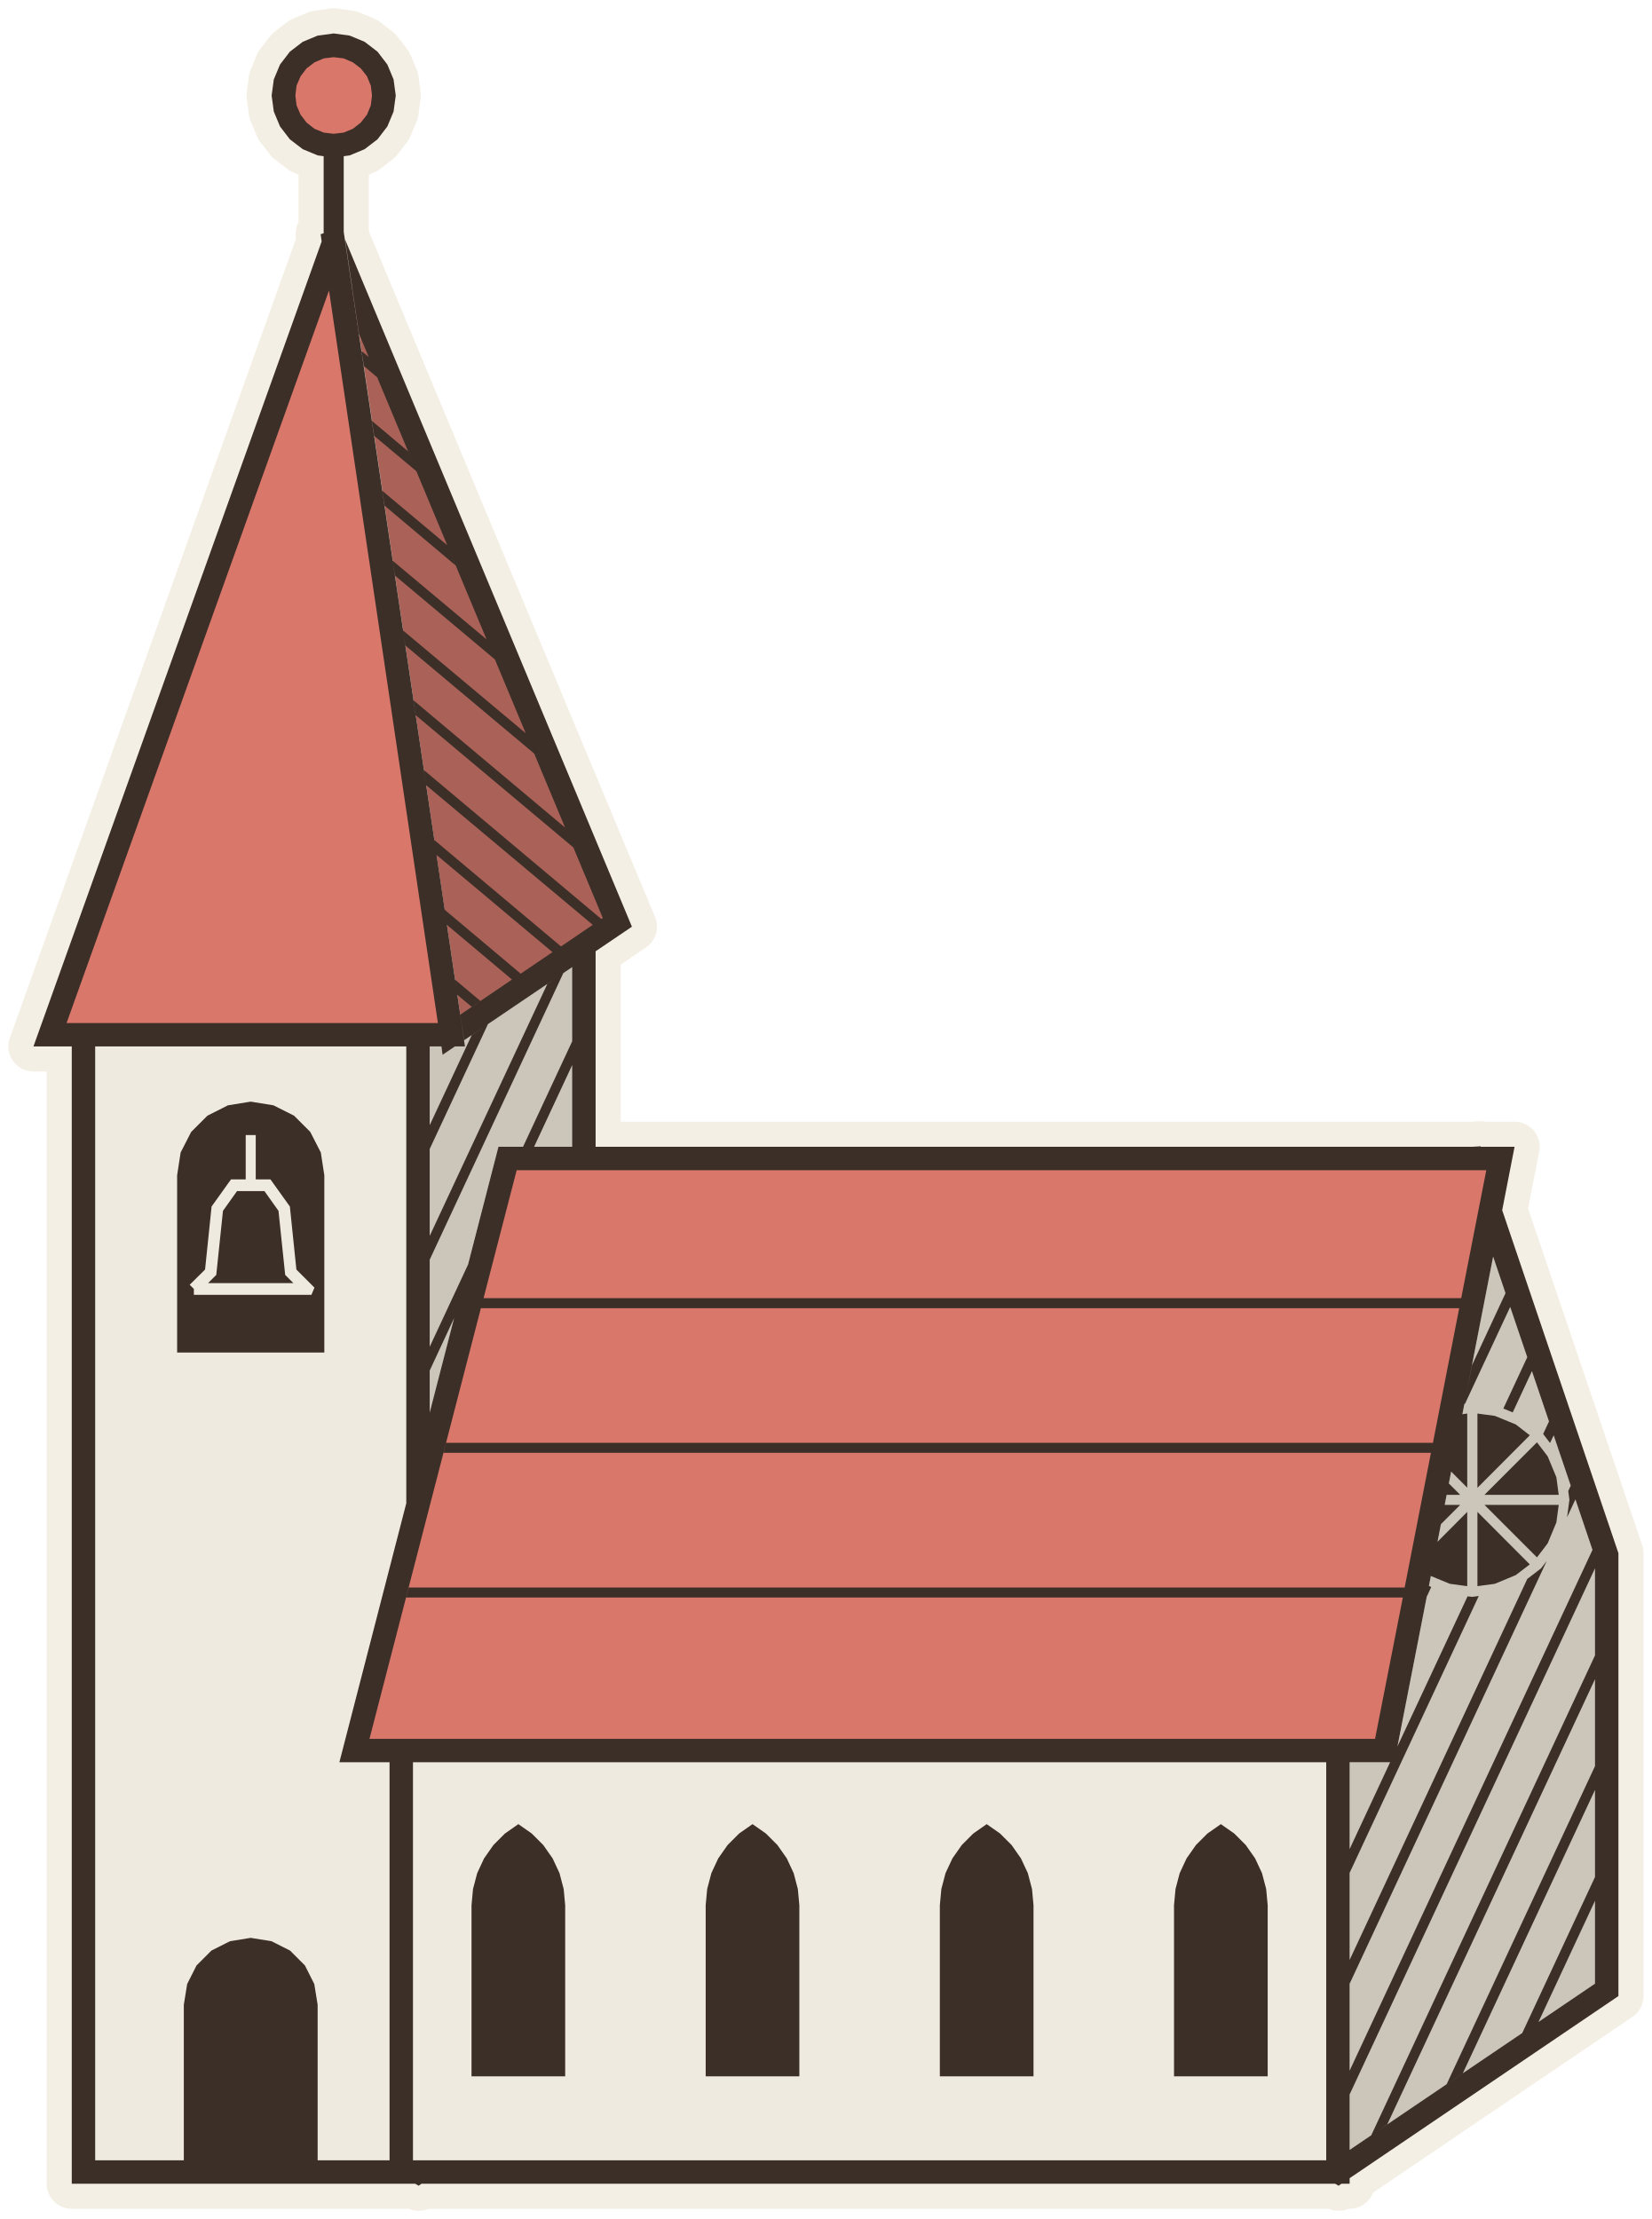
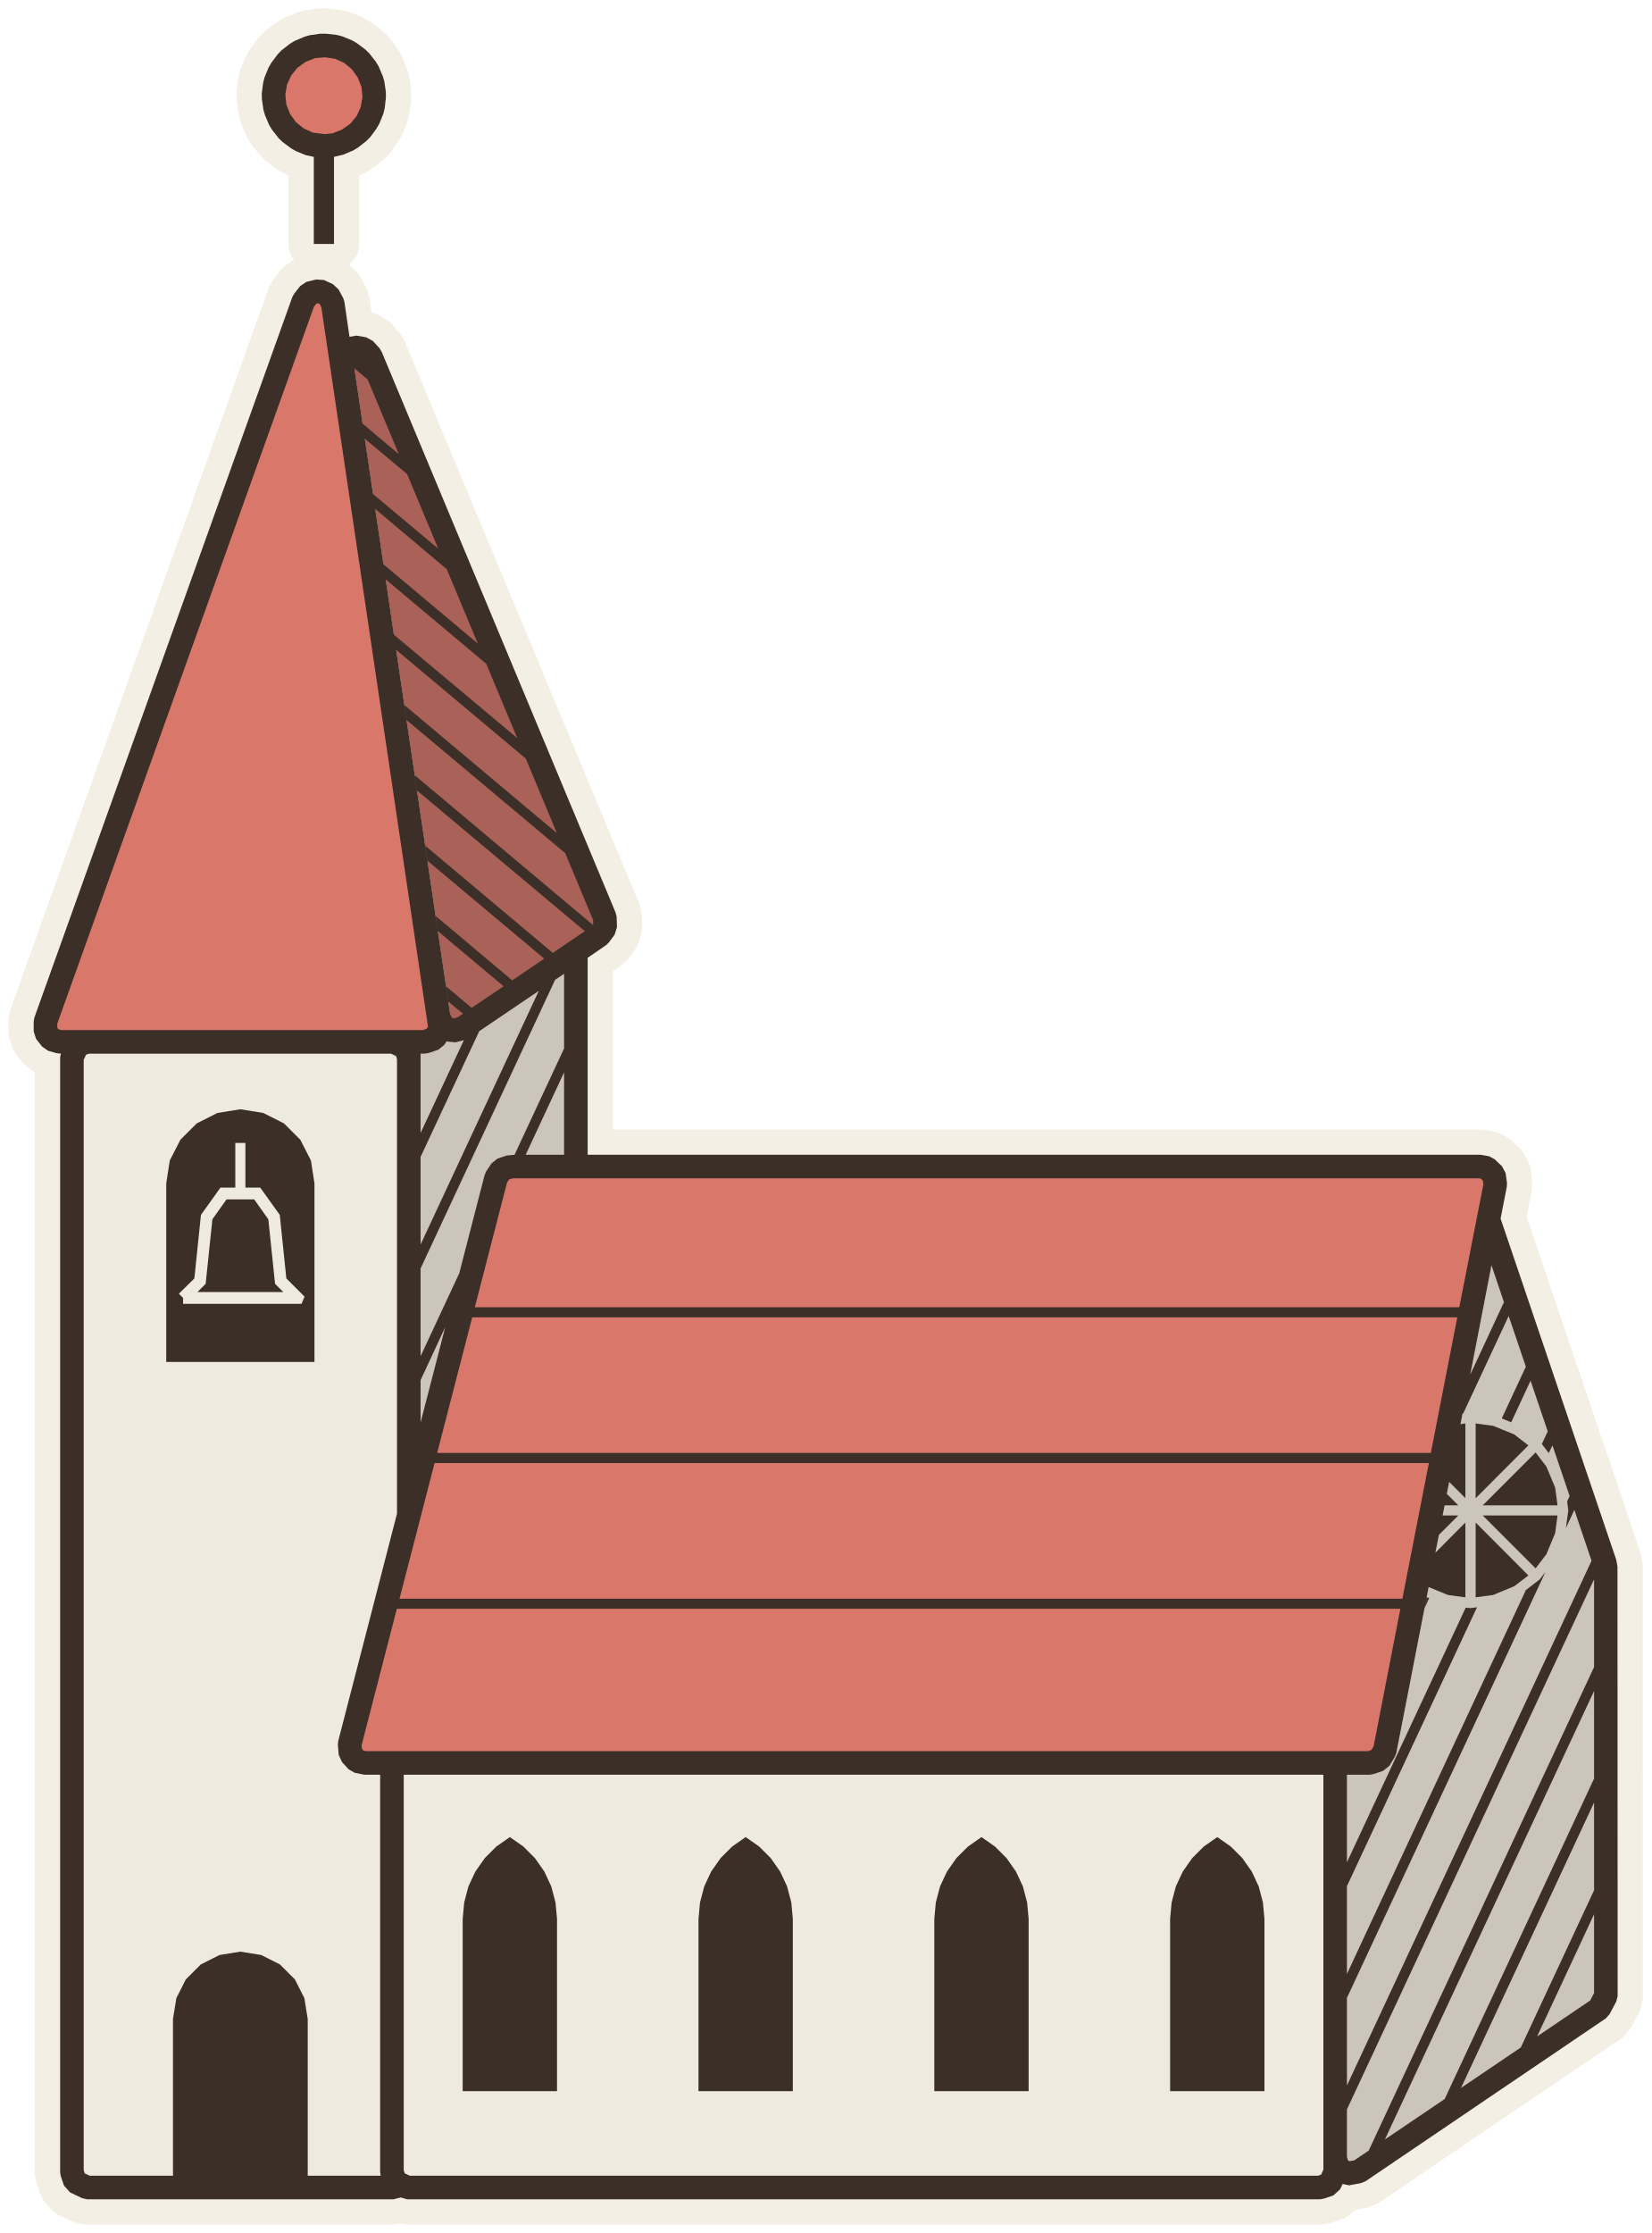
- <svg xmlns="http://www.w3.org/2000/svg" viewBox="-51.99 -129.87 98.76 132.68" data-palette="wall:#EFEADF;roof:#D9776B;wood:#C9A97C;earth:#8E9A6A;water:#8FB0B8;flag:#4A3B32;ink:#3B2F28;halo:#F4EFE4">
-   <path data-role="sil" fill="#F4EFE4" stroke="#F4EFE4" stroke-width="3" stroke-linejoin="round" d="M-14.21 -74.46L-31.36 -115.55L-31.44 -116L-31.44 -120.53L-31.08 -120.58L-30.19 -120.95L-29.42 -121.54L-28.83 -122.31L-28.46 -123.2L-28.33 -124.16L-28.46 -125.12L-28.83 -126.01L-29.42 -126.78L-30.19 -127.37L-31.08 -127.74L-32.04 -127.87L-33 -127.74L-33.89 -127.37L-34.66 -126.78L-35.25 -126.01L-35.62 -125.12L-35.75 -124.16L-35.62 -123.2L-35.25 -122.31L-34.66 -121.54L-33.89 -120.95L-33 -120.58L-32.64 -120.53L-32.64 -115.92L-32.82 -115.87L-32.76 -115.43L-49.99 -67.3L-47.7 -67.3L-47.7 0.7L-27.17 0.7L-26.96 0.82L-26.79 0.7L27.83 0.7L28.04 0.82L28.21 0.7L28.7 0.7L28.7 0.37L44.77 -10.52L44.77 -37L37.82 -57.51L38.56 -61.3L36.54 -61.3L36.53 -61.33L36.02 -61.3L-16.38 -61.3L-16.38 -72.99Z" />
-   <path data-role="wall" fill="#EFEADF" d="M-28.7 -24.5L-31.7 -24.5L-27 -42.69L-27 -67.3L-47 -67.3L-47 0L-28.7 0ZM28 -24.5L-28 -24.5L-28 0L28 0Z" />
-   <path data-role="wall-shade" fill="#cbc5ba" d="M-22.19 -61.3L-17.08 -61.3L-17.08 -72.52L-24.24 -67.67L-24.19 -67.3L-24.79 -67.3L-25.53 -66.8L-25.6 -67.3L-26.3 -67.3L-26.3 -45.4ZM44.07 -10.89L44.07 -36.89L37.55 -56.12L31.38 -24.5L28.7 -24.5L28.7 -0.47Z" />
-   <path data-role="roof" fill="#D9776B" d="M-31.26 -121.26L-30.54 -121.56L-29.92 -122.04L-29.44 -122.66L-29.14 -123.38L-29.04 -124.16L-29.14 -124.94L-29.44 -125.66L-29.92 -126.28L-30.54 -126.76L-31.26 -127.06L-32.04 -127.16L-32.82 -127.06L-33.54 -126.76L-34.16 -126.28L-34.64 -125.66L-34.94 -124.94L-35.04 -124.16L-34.94 -123.38L-34.64 -122.66L-34.16 -122.04L-33.54 -121.56L-32.82 -121.26L-32.04 -121.16ZM-32.04 -115.36L-49 -68L-25 -68ZM37.72 -60.6L-21.64 -60.6L-30.8 -25.2L30.8 -25.2Z" />
-   <path data-role="roof-shade" fill="#aa6157" d="M-15.08 -74.72L-30.94 -112.73L-24.36 -68.44Z" />
-   <path data-role="ink" fill="#3B2F28" d="M-17.78 -72.05L-17.78 -67.61L-20.72 -61.3L-22.19 -61.3L-24.01 -54.25L-26.3 -49.34L-26.3 -47.92L-24.84 -51.06L-31.7 -24.5L-28.7 -24.5L-28.7 -0.7L-33 -0.7L-33 -10L-33.2 -11.24L-33.76 -12.35L-34.65 -13.24L-35.76 -13.8L-37 -14L-38.24 -13.8L-39.35 -13.24L-40.24 -12.35L-40.8 -11.24L-41 -10L-41 -0.7L-46.3 -0.7L-46.3 -67.3L-27.7 -67.3L-27.7 -39.98L-26.3 -45.4L-26.3 -67.3L-25.6 -67.3L-25.53 -66.8L-24.79 -67.3L-24.19 -67.3L-25.27 -74.57L-21.38 -71.3L-24.47 -69.2L-24.24 -67.67L-14.21 -74.46L-31.36 -115.55L-30.52 -109.9L-15.95 -74.98L-18.45 -73.28L-26.02 -79.64L-25.89 -78.75L-18.96 -72.94L-20.86 -71.65L-25.4 -75.47L-31.44 -116L-31.44 -120.53L-31.08 -120.58L-30.19 -120.95L-29.42 -121.54L-28.83 -122.31L-28.46 -123.2L-28.33 -124.16L-28.46 -125.12L-28.83 -126.01L-29.42 -126.78L-30.19 -127.37L-31.08 -127.74L-32.04 -127.87L-33 -127.74L-33.89 -127.37L-34.66 -126.78L-35.25 -126.01L-35.62 -125.12L-35.75 -124.16L-35.62 -123.2L-35.25 -122.31L-34.66 -121.54L-33.89 -120.95L-33 -120.58L-32.64 -120.53L-32.64 -115.92L-32.82 -115.87L-32.76 -115.43L-49.99 -67.3L-47.7 -67.3L-47.7 0.7L-27.17 0.7L-26.96 0.82L-26.79 0.7L27.83 0.7L28.04 0.82L28.21 0.7L28.7 0.7L28.7 -24.5L31.12 -24.5L28.7 -19.31L28.7 -17.89L36.42 -34.44L36.03 -34.39L35.75 -34.42L31.56 -25.45L33.31 -34.4L33.58 -34.98L33.44 -35.04L34.77 -41.88L35.73 -40.92L35.73 -45.35L35.44 -45.31L38.56 -61.3L36.54 -61.3L36.53 -61.33L36.02 -61.3L-16.38 -61.3L-16.38 -72.99ZM-32.63 -121.94L-33.19 -122.17L-33.66 -122.54L-34.02 -123.01L-34.26 -123.57L-34.33 -124.16L-34.26 -124.75L-34.02 -125.31L-33.66 -125.78L-33.19 -126.14L-32.63 -126.38L-32.04 -126.45L-31.45 -126.38L-30.89 -126.14L-30.42 -125.78L-30.05 -125.31L-29.82 -124.75L-29.75 -124.16L-29.82 -123.57L-30.05 -123.01L-30.42 -122.54L-30.89 -122.17L-31.45 -121.94L-32.04 -121.87ZM-48.01 -68.7L-32.32 -112.5L-25.81 -68.7ZM-29.94 -108.52L-30.37 -108.87L-30.23 -107.98L-29.44 -107.31ZM-27.6 -102.89L-29.75 -104.7L-29.61 -103.8L-27.09 -101.69ZM-25.25 -97.27L-29.13 -100.52L-28.99 -99.63L-24.75 -96.06ZM-22.9 -91.64L-28.51 -96.34L-28.37 -95.45L-22.4 -90.44ZM-20.55 -86.02L-27.89 -92.17L-27.75 -91.27L-20.05 -84.81ZM-18.21 -80.39L-27.26 -87.99L-27.13 -87.1L-17.7 -79.19ZM-16.04 -74.92L-26.64 -83.82L-26.51 -82.92L-16.55 -74.57ZM-18.31 -71.69L-19.27 -71.03L-26.3 -55.97L-26.3 -54.55ZM-23.27 -70.02L-24.78 -71.29L-24.65 -70.39L-23.79 -69.67ZM-22.82 -68.63L-23.79 -67.97L-26.3 -62.59L-26.3 -61.17ZM-17.78 -61.3L-20.06 -61.3L-17.78 -66.19ZM-32.6 -59.6L-32.81 -60.96L-33.44 -62.19L-34.41 -63.16L-35.64 -63.78L-37 -64L-38.36 -63.78L-39.59 -63.16L-40.56 -62.19L-41.19 -60.96L-41.4 -59.6L-41.4 -49L-32.6 -49ZM-40.4 -52.45L-40.4 -52.8L-40.65 -53.05L-39.73 -53.96L-39.34 -57.73L-38.18 -59.35L-37.3 -59.35L-37.3 -62L-36.7 -62L-36.7 -59.35L-35.82 -59.35L-34.66 -57.73L-34.27 -53.96L-33.19 -52.88L-33.37 -52.45ZM-21.1 -59.9L36.87 -59.9L35.37 -52.25L-23.08 -52.25ZM-34.94 -53.64L-35.34 -57.47L-36.18 -58.65L-37.82 -58.65L-38.66 -57.47L-39.06 -53.64L-39.55 -53.15L-34.45 -53.15ZM44.77 -10.52L44.77 -37L37.82 -57.51L37.28 -54.74L38.02 -52.55L36.02 -48.25L35.56 -45.93L35.6 -45.94L38.3 -51.73L39.32 -48.72L37.89 -45.65L38.45 -45.42L39.6 -47.89L40.62 -44.88L40.27 -44.13L40.68 -43.59L40.9 -44.05L41.92 -41.04L41.77 -40.72L41.84 -40.19L41.7 -39.15L42.2 -40.22L43.22 -37.2L28.7 -6.06L28.7 -4.64L43.37 -36.1L43.37 -30.89L29.99 -2.19L30.95 -2.85L43.37 -29.47L43.37 -24.27L34.5 -5.25L35.47 -5.91L43.37 -22.85L43.37 -17.64L39.02 -8.31L28.7 -1.32L28.7 0.37ZM-29.9 -25.9L-23.24 -51.65L35.25 -51.65L33.68 -43.6L-25.32 -43.6L-25.47 -43L33.56 -43L31.99 -34.95L-27.55 -34.95L-27.71 -34.35L31.88 -34.35L30.22 -25.9ZM39.47 -44.05L38.63 -44.7L37.38 -45.21L36.34 -45.35L36.34 -40.91ZM41.06 -41.54L40.54 -42.79L39.9 -43.63L36.76 -40.49L41.2 -40.49ZM34.63 -41.17L34.5 -40.49L35.31 -40.49ZM35.31 -39.89L34.38 -39.89L34.16 -38.74ZM40.54 -37.59L41.06 -38.84L41.2 -39.89L36.76 -39.89L39.9 -36.75ZM37.38 -35.17L38.63 -35.69L39.47 -36.33L36.34 -39.47L36.34 -35.03ZM35.73 -39.47L33.95 -37.68L33.55 -35.64L34.69 -35.17L35.73 -35.03ZM40.48 -36.53L40.14 -36.09L39.32 -35.46L28.7 -12.68L28.7 -11.26ZM-27.3 -0.7L-27.3 -24.5L27.3 -24.5L27.3 -0.7ZM-18.2 -15.95L-18.29 -16.92L-18.54 -17.87L-18.95 -18.75L-19.51 -19.55L-20.2 -20.24L-21 -20.8L-21.8 -20.24L-22.49 -19.55L-23.05 -18.75L-23.46 -17.87L-23.71 -16.92L-23.8 -15.95L-23.8 -5.72L-18.2 -5.72ZM-4.2 -15.95L-4.29 -16.92L-4.54 -17.87L-4.95 -18.75L-5.51 -19.55L-6.2 -20.24L-7 -20.8L-7.8 -20.24L-8.49 -19.55L-9.05 -18.75L-9.46 -17.87L-9.71 -16.92L-9.8 -15.95L-9.8 -5.72L-4.2 -5.72ZM9.8 -15.95L9.71 -16.92L9.46 -17.87L9.05 -18.75L8.49 -19.55L7.8 -20.24L7 -20.8L6.2 -20.24L5.51 -19.55L4.95 -18.75L4.54 -17.87L4.29 -16.92L4.2 -15.95L4.2 -5.72L9.8 -5.72ZM23.8 -15.95L23.71 -16.92L23.46 -17.87L23.05 -18.75L22.49 -19.55L21.8 -20.24L21 -20.8L20.2 -20.24L19.51 -19.55L18.95 -18.75L18.54 -17.87L18.29 -16.92L18.2 -15.95L18.2 -5.72L23.8 -5.72ZM43.37 -16.22L43.37 -11.26L39.99 -8.97Z" />
+ <svg xmlns="http://www.w3.org/2000/svg" viewBox="-51.27 -129.84 98.05 132.54" data-palette="wall:#EFEADF;roof:#D9776B;wood:#C9A97C;earth:#94744F;water:#8FB0B8;flag:#4A3B32;ink:#3B2F28;halo:#F4EFE4">
+   <path data-role="sil" fill="#F4EFE4" stroke="#F4EFE4" stroke-width="3" stroke-linejoin="round" d="M-31.44 -120.53L-30.89 -120.66L-30.3 -120.91L-30.02 -121.08L-29.52 -121.47L-29.29 -121.7L-28.91 -122.22L-28.75 -122.5L-28.51 -123.09L-28.43 -123.41L-28.36 -124.04L-28.36 -124.37L-28.45 -125L-28.54 -125.31L-28.79 -125.9L-28.96 -126.18L-29.35 -126.68L-29.59 -126.91L-30.1 -127.29L-30.38 -127.45L-30.97 -127.69L-31.29 -127.77L-31.92 -127.84L-32.25 -127.84L-32.88 -127.75L-33.19 -127.66L-33.78 -127.41L-34.06 -127.24L-34.56 -126.85L-34.79 -126.61L-35.17 -126.1L-35.33 -125.82L-35.57 -125.23L-35.65 -124.91L-35.73 -124.28L-35.72 -123.95L-35.63 -123.32L-35.54 -123.01L-35.29 -122.42L-35.12 -122.14L-34.73 -121.64L-34.49 -121.41L-33.98 -121.03L-33.7 -120.87L-33.11 -120.63L-32.64 -120.53L-32.64 -115.36L-31.44 -115.36ZM-27.9 0.7L-27.48 0.59L-27.1 0.7L27.1 0.7L27.33 0.66L27.89 0.47L28.29 0.11L28.44 -0.21L28.82 -0.13L29.53 -0.26L29.8 -0.37L44.07 -10.04L44.29 -10.29L44.69 -11.04L44.77 -11.36L44.76 -36.85L44.69 -37.25L37.82 -57.51L38.19 -59.4L38.2 -59.63L38.12 -60.21L37.9 -60.62L37.47 -61.03L37.14 -61.21L36.62 -61.3L-16.38 -61.3L-16.38 -72.99L-15.3 -73.73L-15.13 -73.89L-14.78 -74.36L-14.64 -74.81L-14.66 -75.43L-14.72 -75.67L-28.61 -108.96L-28.73 -109.16L-29.13 -109.6L-29.53 -109.82L-30.11 -109.92L-30.52 -109.85L-30.82 -111.91L-30.89 -112.14L-31.17 -112.66L-31.5 -112.97L-32.04 -113.22L-32.5 -113.25L-33.08 -113.11L-33.45 -112.86L-33.8 -112.41L-33.91 -112.22L-49.23 -69.44L-49.27 -69.21L-49.27 -68.62L-49.13 -68.18L-48.77 -67.72L-48.41 -67.47L-47.92 -67.33L-47.65 -67.3L-47.7 -67.1L-47.7 -0.9L-47.66 -0.67L-47.47 -0.11L-47.11 0.29L-46.4 0.63L-46.1 0.7Z" />
+   <path data-role="wall" fill="#EFEADF" d="M-28.47 -0.11L-28.66 -0.67L-28.7 -0.9L-28.7 -24.5L-29.8 -24.52L-30.22 -24.62L-30.57 -24.82L-30.97 -25.26L-31.16 -25.68L-31.21 -26.27L-31.19 -26.5L-27 -42.69L-27 -67.1L-27.07 -67.3L-46.9 -67.3L-47 -67.1L-47 -0.9L-46.81 -0.34L-46.1 0L-28.37 0ZM27.66 -0.19L28 -0.9L28 -24.5L-28 -24.5L-28 -0.9L-27.81 -0.34L-27.1 0L27.1 0Z" />
+   <path data-role="wall-shade" fill="#cbc5ba" d="M-22.5 -60.1L-22.41 -60.31L-22.09 -60.79L-21.74 -61.07L-21.18 -61.26L-20.95 -61.3L-17.08 -61.3L-17.08 -72.52L-23.42 -68.22L-23.64 -68.13L-24.22 -67.97L-24.68 -68.01L-24.75 -68.04L-24.89 -67.82L-25.25 -67.53L-25.81 -67.34L-26.04 -67.3L-26.33 -67.3L-26.3 -67.1L-26.3 -45.4ZM29.41 -0.95L43.67 -10.62L44.07 -11.36L44.07 -36.74L44.02 -37.03L37.55 -56.12L31.63 -25.79L31.54 -25.56L31.22 -25.03L30.85 -24.73L30.29 -24.54L30.06 -24.5L28.7 -24.5L28.69 -0.82Z" />
+   <path data-role="roof" fill="#D9776B" d="M-31.38 -121.25L-31.15 -121.31L-30.65 -121.52L-30.45 -121.63L-30.01 -121.97L-29.85 -122.13L-29.51 -122.57L-29.4 -122.77L-29.19 -123.27L-29.13 -123.5L-29.05 -124.04L-29.05 -124.28L-29.13 -124.82L-29.19 -125.05L-29.4 -125.55L-29.51 -125.75L-29.85 -126.19L-30.01 -126.35L-30.45 -126.69L-30.65 -126.8L-31.15 -127.01L-31.38 -127.07L-31.92 -127.14L-32.16 -127.14L-32.7 -127.07L-32.93 -127.01L-33.43 -126.8L-33.63 -126.69L-34.07 -126.35L-34.23 -126.19L-34.57 -125.75L-34.68 -125.55L-34.89 -125.05L-34.95 -124.82L-35.02 -124.28L-35.02 -124.04L-34.95 -123.5L-34.89 -123.27L-34.68 -122.77L-34.57 -122.57L-34.23 -122.13L-34.07 -121.97L-33.63 -121.63L-33.43 -121.52L-32.93 -121.31L-32.7 -121.25L-32.16 -121.17L-31.92 -121.17ZM-25.48 -68.19L-25.17 -68.69L-25.15 -69.03L-31.51 -111.81L-31.79 -112.33L-32.33 -112.58L-32.9 -112.43L-33.25 -111.98L-48.57 -69.2L-48.58 -68.61L-48.21 -68.14L-47.72 -68L-26.04 -68ZM30.62 -25.39L30.94 -25.93L37.51 -59.53L37.42 -60.12L36.99 -60.52L36.62 -60.6L-20.95 -60.6L-21.51 -60.41L-21.82 -59.93L-30.51 -26.32L-30.46 -25.74L-30.06 -25.3L-29.64 -25.2L30.06 -25.2Z" />
+   <path data-role="roof-shade" fill="#aa6157" d="M-23.82 -68.8L-15.69 -74.31L-15.34 -74.78L-15.36 -75.4L-29.26 -108.69L-29.65 -109.13L-30.23 -109.23L-30.41 -109.14L-24.45 -69L-24.47 -68.68L-24.39 -68.65Z" />
+   <path data-role="ink" fill="#3B2F28" d="M-31.44 -120.53L-30.89 -120.66L-30.3 -120.91L-30.02 -121.08L-29.52 -121.47L-29.29 -121.7L-28.91 -122.22L-28.75 -122.5L-28.51 -123.09L-28.43 -123.41L-28.36 -124.04L-28.36 -124.37L-28.45 -125L-28.54 -125.31L-28.79 -125.9L-28.96 -126.18L-29.35 -126.68L-29.59 -126.91L-30.1 -127.29L-30.38 -127.45L-30.97 -127.69L-31.29 -127.77L-31.92 -127.84L-32.25 -127.84L-32.88 -127.75L-33.19 -127.66L-33.78 -127.41L-34.06 -127.24L-34.56 -126.85L-34.79 -126.61L-35.17 -126.1L-35.33 -125.82L-35.57 -125.23L-35.65 -124.91L-35.73 -124.28L-35.72 -123.95L-35.63 -123.32L-35.54 -123.01L-35.29 -122.42L-35.12 -122.14L-34.73 -121.64L-34.49 -121.41L-33.98 -121.03L-33.7 -120.87L-33.11 -120.63L-32.64 -120.53L-32.64 -115.36L-31.44 -115.36ZM-31.97 -121.88L-32.7 -121.97L-33.24 -122.22L-33.7 -122.59L-34.05 -123.08L-34.27 -123.64L-34.33 -124.23L-34.23 -124.82L-33.98 -125.36L-33.61 -125.82L-33.12 -126.17L-32.56 -126.39L-31.97 -126.44L-31.38 -126.35L-30.84 -126.11L-30.38 -125.73L-30.03 -125.24L-29.81 -124.68L-29.75 -124.09L-29.85 -123.5L-30.09 -122.96L-30.47 -122.5L-30.96 -122.15L-31.52 -121.93ZM-47.62 -68.7L-47.8 -68.75L-47.87 -68.85L-47.87 -69.08L-32.63 -111.64L-32.49 -111.81L-32.39 -111.84L-32.29 -111.8L-32.19 -111.59L-25.86 -68.91L-25.94 -68.78L-26.16 -68.7ZM-24.43 -69.43L-24.54 -69.63L-30.23 -107.98L-29.44 -107.31L-16.06 -75.24L-16.05 -75L-16.18 -74.82L-20.86 -71.65L-25.4 -75.47L-25.27 -74.57L-21.37 -71.3L-23.27 -70.02L-24.78 -71.29L-24.65 -70.39L-23.78 -69.67L-24.11 -69.45L-24.34 -69.39ZM-27.6 -102.89L-29.75 -104.7L-29.61 -103.8L-27.09 -101.69ZM-25.25 -97.27L-29.13 -100.52L-28.99 -99.63L-24.75 -96.06ZM-22.9 -91.64L-28.51 -96.35L-28.37 -95.45L-22.4 -90.44ZM-20.55 -86.02L-27.89 -92.17L-27.75 -91.27L-20.05 -84.81ZM-18.21 -80.39L-27.26 -87.99L-27.13 -87.1L-17.7 -79.19ZM-16.18 -74.82L-16.08 -74.95L-26.64 -83.82L-26.51 -82.92L-16.55 -74.57ZM-18.45 -73.28L-26.02 -79.64L-25.89 -78.75L-18.96 -72.94ZM-18.31 -71.69L-19.28 -71.03L-26.3 -55.97L-26.3 -54.55ZM-47.7 -0.9L-47.66 -0.67L-47.47 -0.11L-47.11 0.29L-46.4 0.63L-46.1 0.7L-27.9 0.7L-27.48 0.59L-27.1 0.7L27.1 0.7L27.33 0.66L27.89 0.47L28.29 0.11L28.44 -0.21L28.82 -0.13L29.53 -0.26L29.8 -0.37L44.07 -10.04L44.29 -10.29L44.69 -11.04L44.77 -11.36L44.76 -36.85L44.69 -37.25L37.82 -57.51L38.19 -59.4L38.2 -59.63L38.12 -60.21L37.9 -60.62L37.47 -61.03L37.14 -61.21L36.62 -61.3L-16.38 -61.3L-16.38 -72.99L-15.3 -73.73L-15.13 -73.89L-14.78 -74.36L-14.64 -74.81L-14.66 -75.43L-14.72 -75.67L-28.61 -108.96L-28.73 -109.16L-29.13 -109.6L-29.53 -109.82L-30.11 -109.92L-30.52 -109.85L-30.82 -111.91L-30.89 -112.14L-31.17 -112.66L-31.5 -112.97L-32.04 -113.22L-32.5 -113.25L-33.08 -113.11L-33.45 -112.86L-33.8 -112.41L-33.91 -112.22L-49.23 -69.44L-49.27 -69.21L-49.27 -68.62L-49.13 -68.18L-48.77 -67.72L-48.41 -67.47L-47.92 -67.33L-47.65 -67.3L-47.7 -67.1ZM-32.6 -59.6L-32.81 -60.96L-33.44 -62.19L-34.41 -63.16L-35.64 -63.78L-37 -64L-38.36 -63.78L-39.59 -63.16L-40.56 -62.19L-41.19 -60.96L-41.4 -59.6L-41.4 -49L-32.6 -49ZM-40.4 -52.45L-40.4 -52.8L-40.65 -53.05L-39.73 -53.96L-39.34 -57.73L-38.18 -59.35L-37.3 -59.35L-37.3 -62L-36.7 -62L-36.7 -59.35L-35.82 -59.35L-34.66 -57.73L-34.27 -53.96L-33.19 -52.88L-33.37 -52.45ZM-27.55 -34.95L-21.17 -59.64L-21.05 -59.83L-20.83 -59.9L36.55 -59.9L36.65 -59.88L36.76 -59.78L36.8 -59.55L35.37 -52.25L-23.08 -52.25L-23.24 -51.65L35.25 -51.65L31.99 -34.95ZM-34.94 -53.64L-35.34 -57.47L-36.18 -58.65L-37.82 -58.65L-38.66 -57.47L-39.06 -53.64L-39.55 -53.15L-34.45 -53.15ZM37.28 -54.74L38.02 -52.55L36.02 -48.25ZM28.77 -1.6L28.7 -1.81L28.7 -24.5L30.06 -24.5L30.29 -24.54L30.85 -24.73L31.22 -25.03L31.54 -25.56L31.63 -25.79L33.55 -35.64L34.69 -35.17L35.73 -35.03L35.73 -39.47L33.95 -37.68L34.16 -38.74L35.31 -39.89L34.38 -39.89L34.5 -40.49L35.31 -40.49L34.63 -41.17L34.77 -41.88L35.73 -40.92L35.73 -45.35L35.44 -45.31L35.56 -45.93L35.6 -45.94L38.3 -51.73L39.32 -48.72L37.89 -45.65L38.45 -45.42L39.6 -47.89L40.62 -44.88L40.27 -44.13L40.68 -43.59L40.9 -44.05L41.92 -41.04L41.77 -40.72L41.84 -40.19L41.7 -39.15L42.2 -40.22L43.22 -37.2L28.7 -6.06L28.7 -4.64L43.37 -36.1L43.37 -30.89L29.99 -2.19L29.13 -1.61L28.84 -1.56ZM39.47 -44.05L38.63 -44.7L37.38 -45.21L36.34 -45.35L36.34 -40.91ZM41.06 -41.54L40.54 -42.79L39.9 -43.63L36.76 -40.49L41.2 -40.49ZM33.68 -43.6L-25.32 -43.6L-25.47 -43L33.56 -43ZM40.54 -37.59L41.06 -38.84L41.2 -39.89L36.76 -39.89L39.9 -36.75ZM37.38 -35.17L38.63 -35.69L39.47 -36.33L36.34 -39.47L36.34 -35.03ZM40.48 -36.53L40.14 -36.09L39.32 -35.46L28.7 -12.68L28.7 -11.26ZM33.58 -34.98L33.44 -35.04L33.31 -34.4ZM36.42 -34.44L36.03 -34.39L35.75 -34.42L28.7 -19.31L28.7 -17.89ZM-29.55 -25.9L-29.69 -25.93L-29.78 -26.04L-29.8 -26.26L-27.71 -34.35L31.87 -34.35L30.28 -26.18L30.15 -25.97L29.94 -25.9ZM43.37 -29.47L43.37 -24.27L34.5 -5.25L35.47 -5.91L43.37 -22.85L43.37 -17.64L39.02 -8.31L39.99 -8.97L43.37 -16.22L43.37 -11.54L43.14 -11.1L30.95 -2.85ZM-26.94 -0.7L-27.24 -0.84L-27.3 -1.02L-27.3 -24.5L27.3 -24.5L27.3 -1.06L27.16 -0.76L26.98 -0.7ZM-18.2 -15.95L-18.29 -16.92L-18.54 -17.87L-18.95 -18.75L-19.51 -19.55L-20.2 -20.24L-21 -20.8L-21.8 -20.24L-22.49 -19.55L-23.05 -18.75L-23.46 -17.87L-23.71 -16.92L-23.8 -15.95L-23.8 -5.72L-18.2 -5.72ZM-4.2 -15.95L-4.29 -16.92L-4.54 -17.87L-4.95 -18.75L-5.51 -19.55L-6.2 -20.24L-7 -20.8L-7.8 -20.24L-8.49 -19.55L-9.05 -18.75L-9.46 -17.87L-9.71 -16.92L-9.8 -15.95L-9.8 -5.72L-4.2 -5.72ZM9.8 -15.95L9.71 -16.92L9.46 -17.87L9.05 -18.75L8.49 -19.55L7.8 -20.24L7 -20.8L6.2 -20.24L5.51 -19.55L4.95 -18.75L4.54 -17.87L4.29 -16.92L4.2 -15.95L4.2 -5.72L9.8 -5.72ZM23.8 -15.95L23.71 -16.92L23.46 -17.87L23.05 -18.75L22.49 -19.55L21.8 -20.24L21 -20.8L20.2 -20.24L19.51 -19.55L18.95 -18.75L18.54 -17.87L18.29 -16.92L18.2 -15.95L18.2 -5.72L23.8 -5.72ZM-17.78 -66.19L-17.78 -61.3L-20.06 -61.3ZM-27.76 -67.16L-27.7 -66.98L-27.7 -39.98L-26.3 -45.4L-26.3 -67.3L-26.04 -67.3L-25.81 -67.34L-25.25 -67.53L-24.89 -67.82L-24.75 -68.04L-24.68 -68.01L-24.22 -67.97L-23.73 -68.1L-26.3 -62.59L-26.3 -61.17L-22.82 -68.63L-17.78 -72.04L-17.78 -67.61L-20.72 -61.3L-21.18 -61.26L-21.74 -61.07L-22.09 -60.79L-22.41 -60.31L-22.5 -60.1L-24.01 -54.25L-26.3 -49.34L-26.3 -47.92L-24.84 -51.06L-31.19 -26.5L-31.21 -26.27L-31.16 -25.68L-30.97 -25.26L-30.57 -24.82L-30.22 -24.62L-29.64 -24.5L-28.7 -24.5L-28.7 -0.9L-28.67 -0.7L-33 -0.7L-33 -10L-33.2 -11.24L-33.76 -12.35L-34.65 -13.24L-35.76 -13.8L-37 -14L-38.24 -13.8L-39.35 -13.24L-40.24 -12.35L-40.8 -11.24L-41 -10L-41 -0.7L-45.94 -0.7L-46.24 -0.84L-46.3 -1.02L-46.3 -66.94L-46.16 -67.24L-45.98 -67.3L-28.06 -67.3Z" />
</svg>
